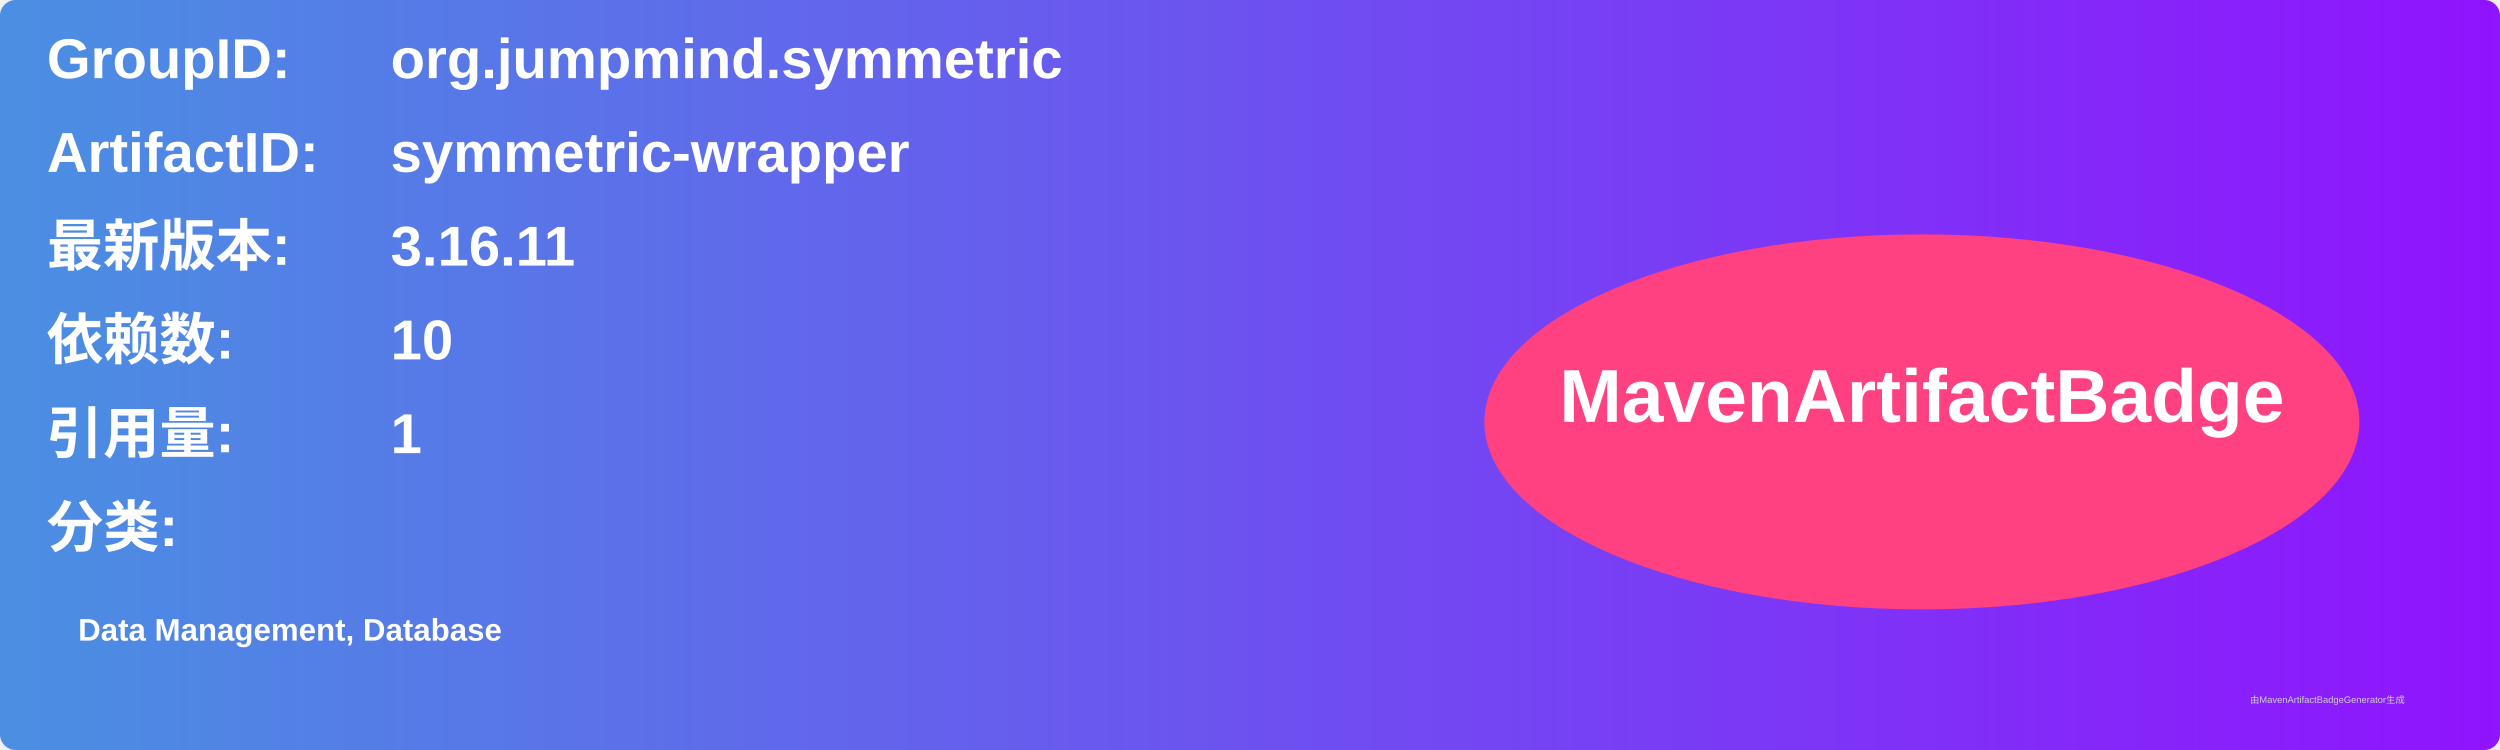
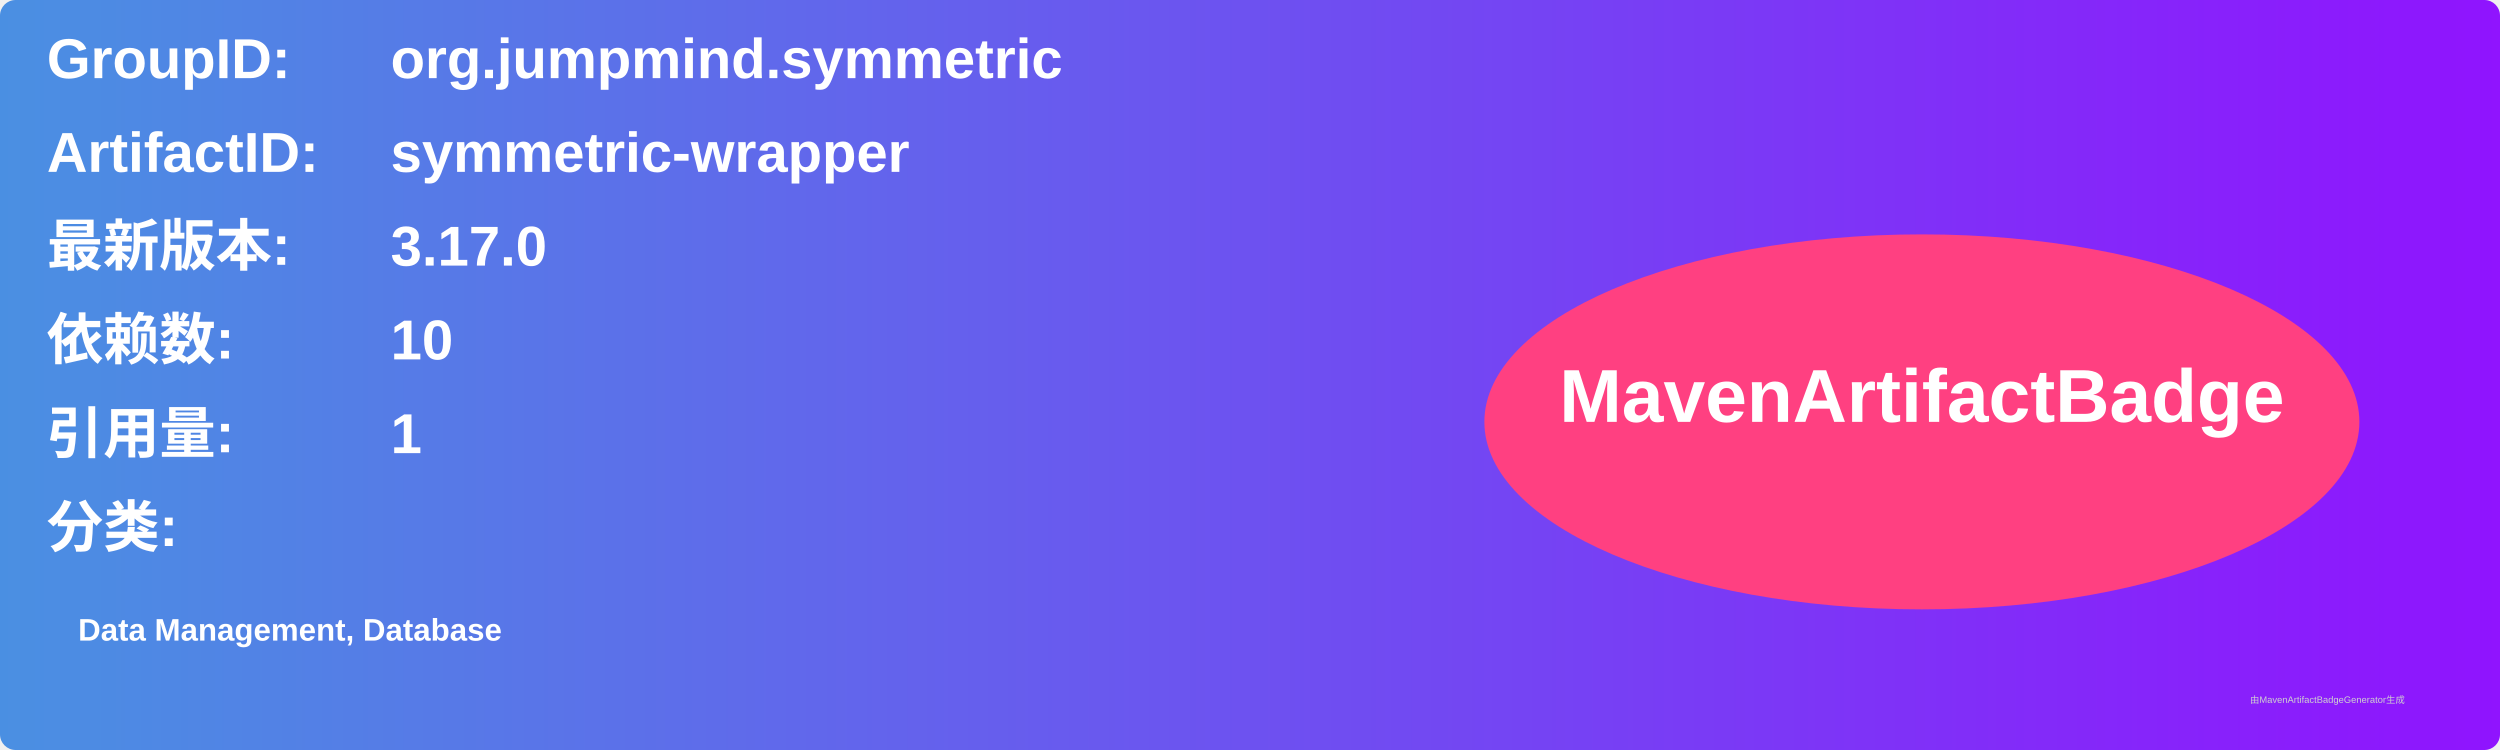
<svg xmlns="http://www.w3.org/2000/svg" width="800" height="240" viewBox="0 0 800 240">
  <linearGradient id="grad" x1="0%" y1="0%" x2="100%" y2="0%">
    <stop offset="0%" stop-color="#4a90e2" />
    <stop offset="100%" stop-color="#9013fe" />
  </linearGradient>
  <rect width="100%" height="100%" rx="5" ry="5" fill="url(#grad)" />
  <g transform="translate(15, 15)">
    <text x="0" y="10" font-family="Arial" font-size="18" fill="white" font-weight="bold" width="260">GroupID:</text>
    <text x="110" y="10" font-family="Arial" font-size="18" fill="white" font-weight="bold" width="460">org.jumpmind.symmetric</text>
    <text x="0" y="40" font-family="Arial" font-size="18" fill="white" font-weight="bold" width="260">ArtifactID:</text>
    <text x="110" y="40" font-family="Arial" font-size="18" fill="white" font-weight="bold" width="460">symmetric-wrapper</text>
    <text x="0" y="70" font-family="Arial" font-size="18" fill="white" font-weight="bold">最新版本:</text>
    <text x="110" y="70" font-family="Arial" font-size="18" fill="white" font-weight="bold">
-       <tspan font-weight="bold">3.16.11</tspan>
+       <tspan font-weight="bold">3.17.0</tspan>
    </text>
    <text x="0" y="100" font-family="Arial" font-size="18" fill="white" font-weight="bold">依赖数: </text>
    <text x="110" y="100" font-family="Arial" font-size="18" fill="white">
      <tspan font-weight="bold">10</tspan>
    </text>
    <text x="0" y="130" font-family="Arial" font-size="18" fill="white" font-weight="bold">引用量: </text>
    <text x="110" y="130" font-family="Arial" font-size="18" fill="white">
      <tspan font-weight="bold">1</tspan>
    </text>
    <text x="0" y="160" font-family="Arial" font-size="18" fill="white" font-weight="bold">分类:</text>
    <text x="10" y="190" font-family="Arial" font-size="10" fill="white">
      <tspan font-weight="bold">Data Management, Database</tspan>
    </text>
    <ellipse cx="600" cy="120" rx="140" ry="60" fill="#ff4081" />
    <text x="600" y="120" text-anchor="middle" font-family="Arial" font-size="24" fill="white" font-weight="bold">MavenArtifactBadge</text>
  </g>
  <text x="720" y="225" font-family="Arial" font-size="3" fill="#d0d0d0">由MavenArtifactBadgeGenerator生成</text>
</svg>
